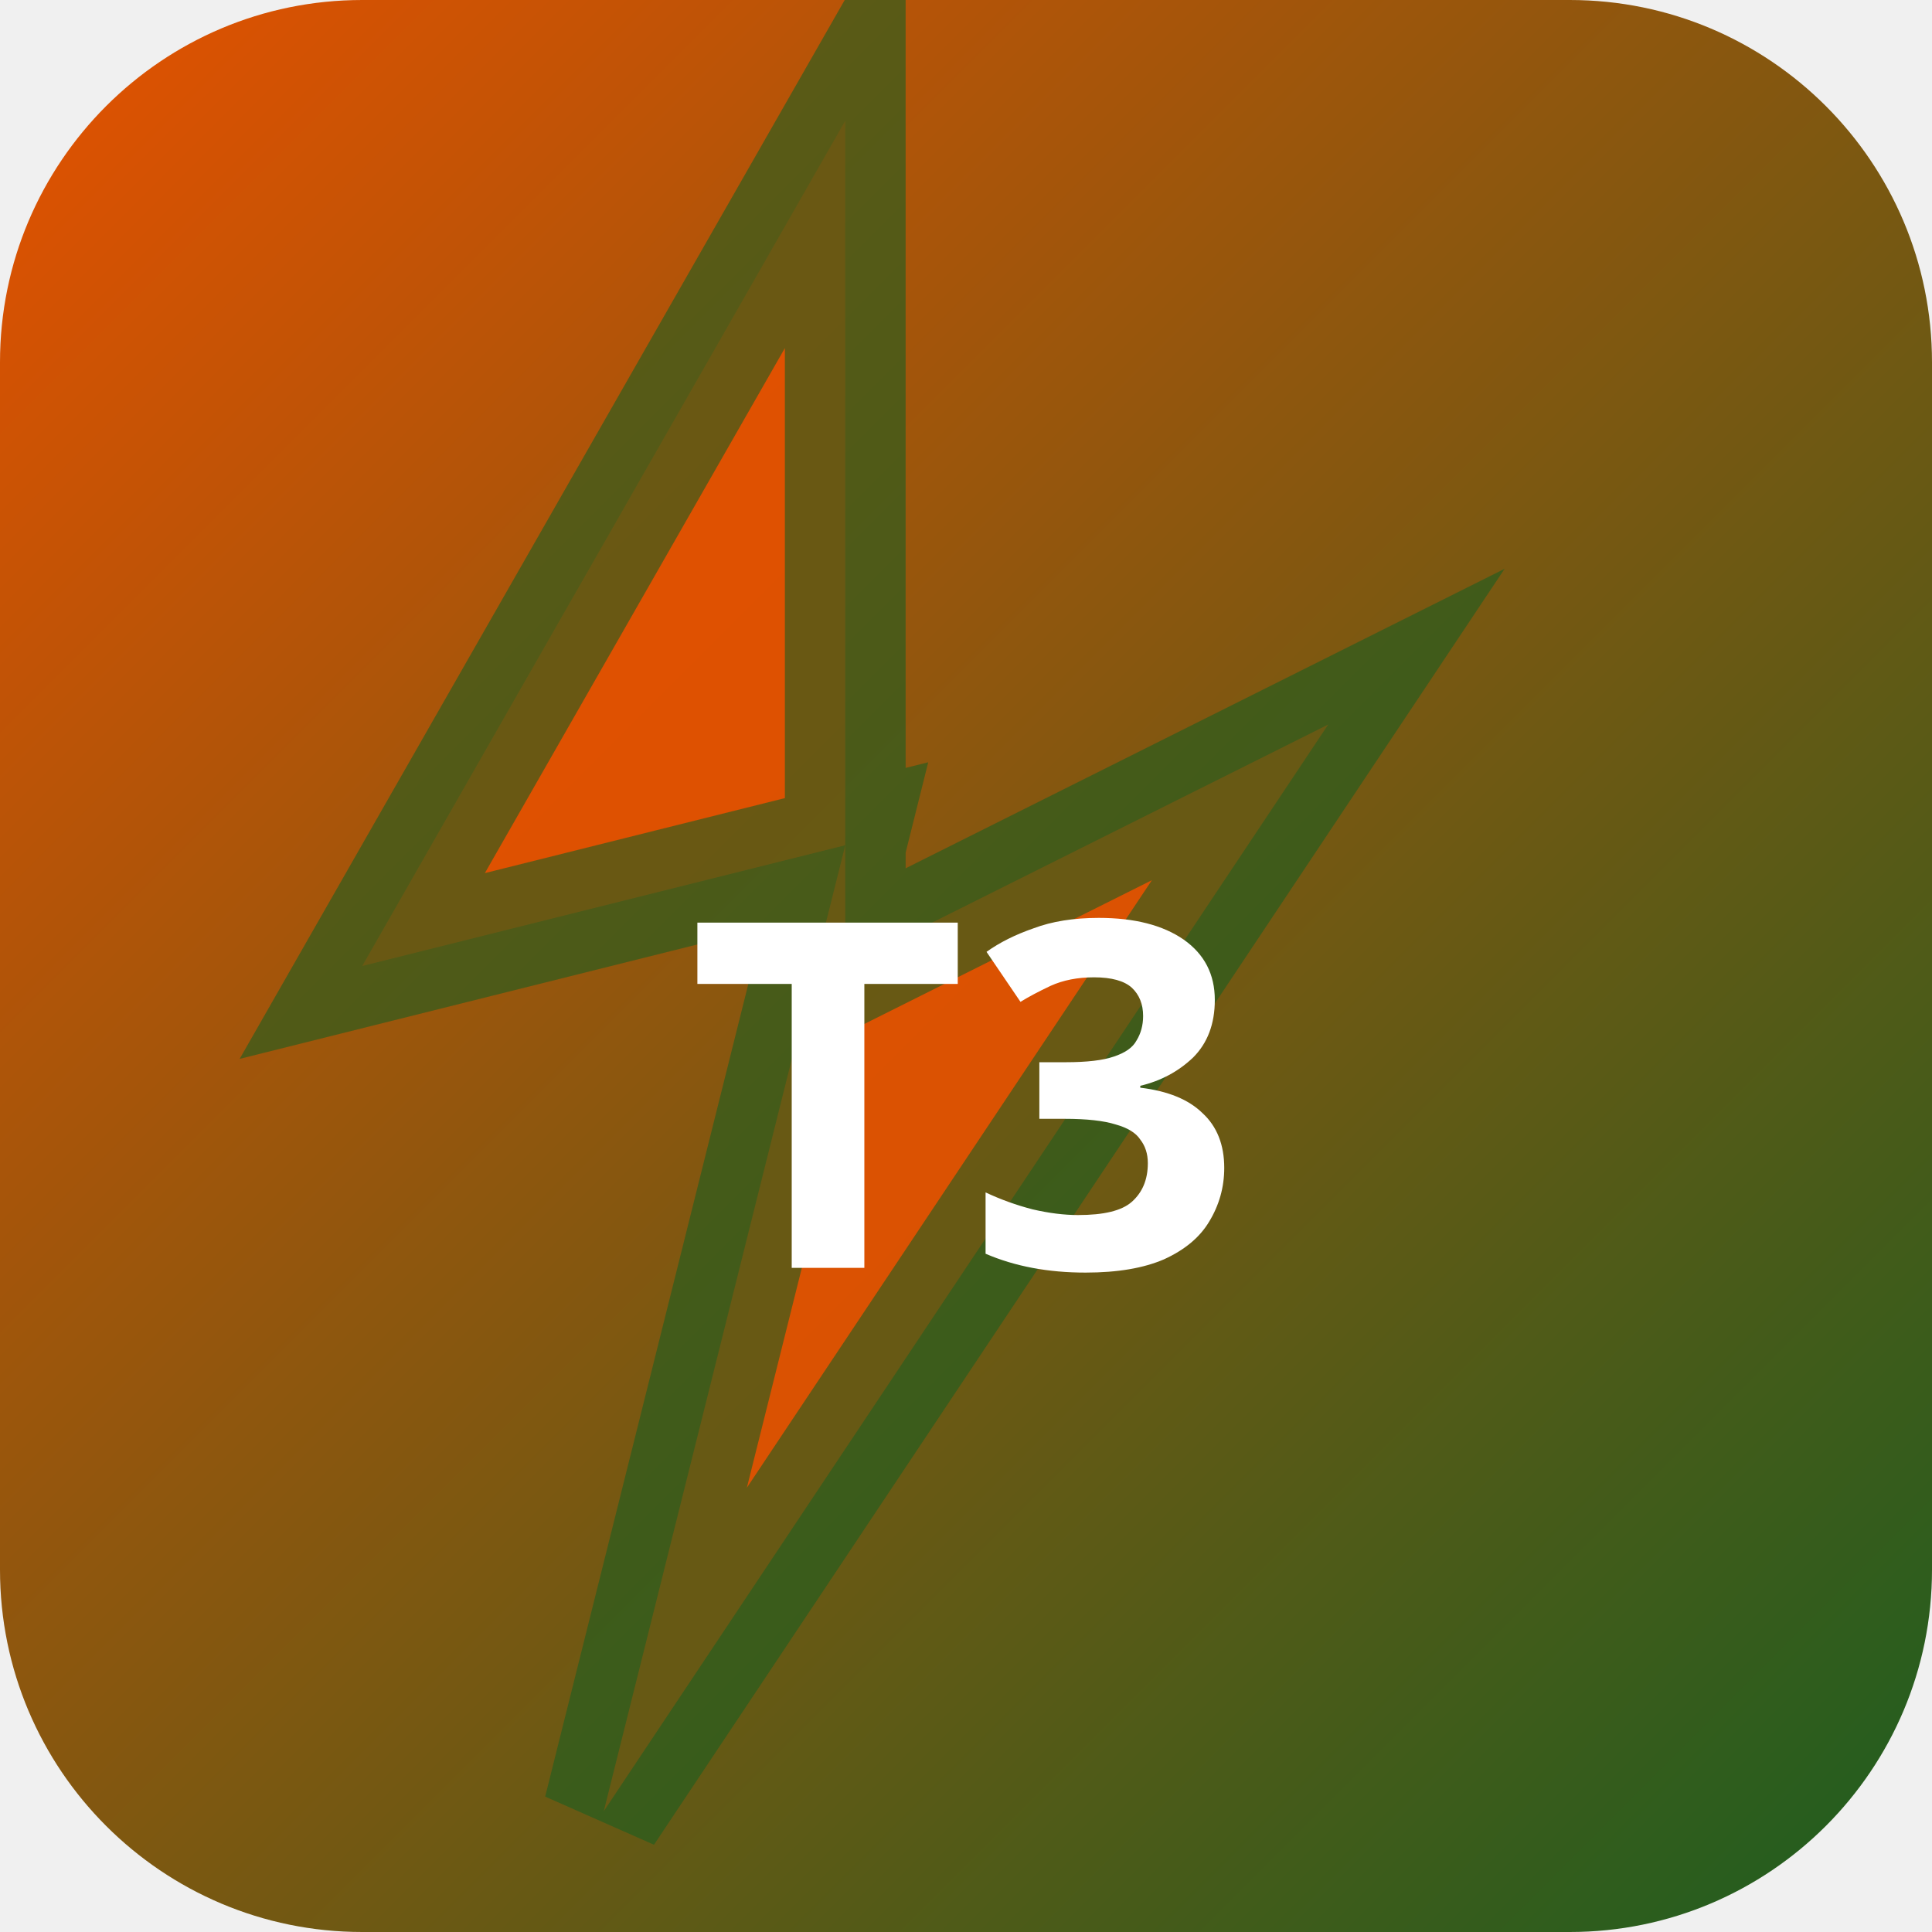
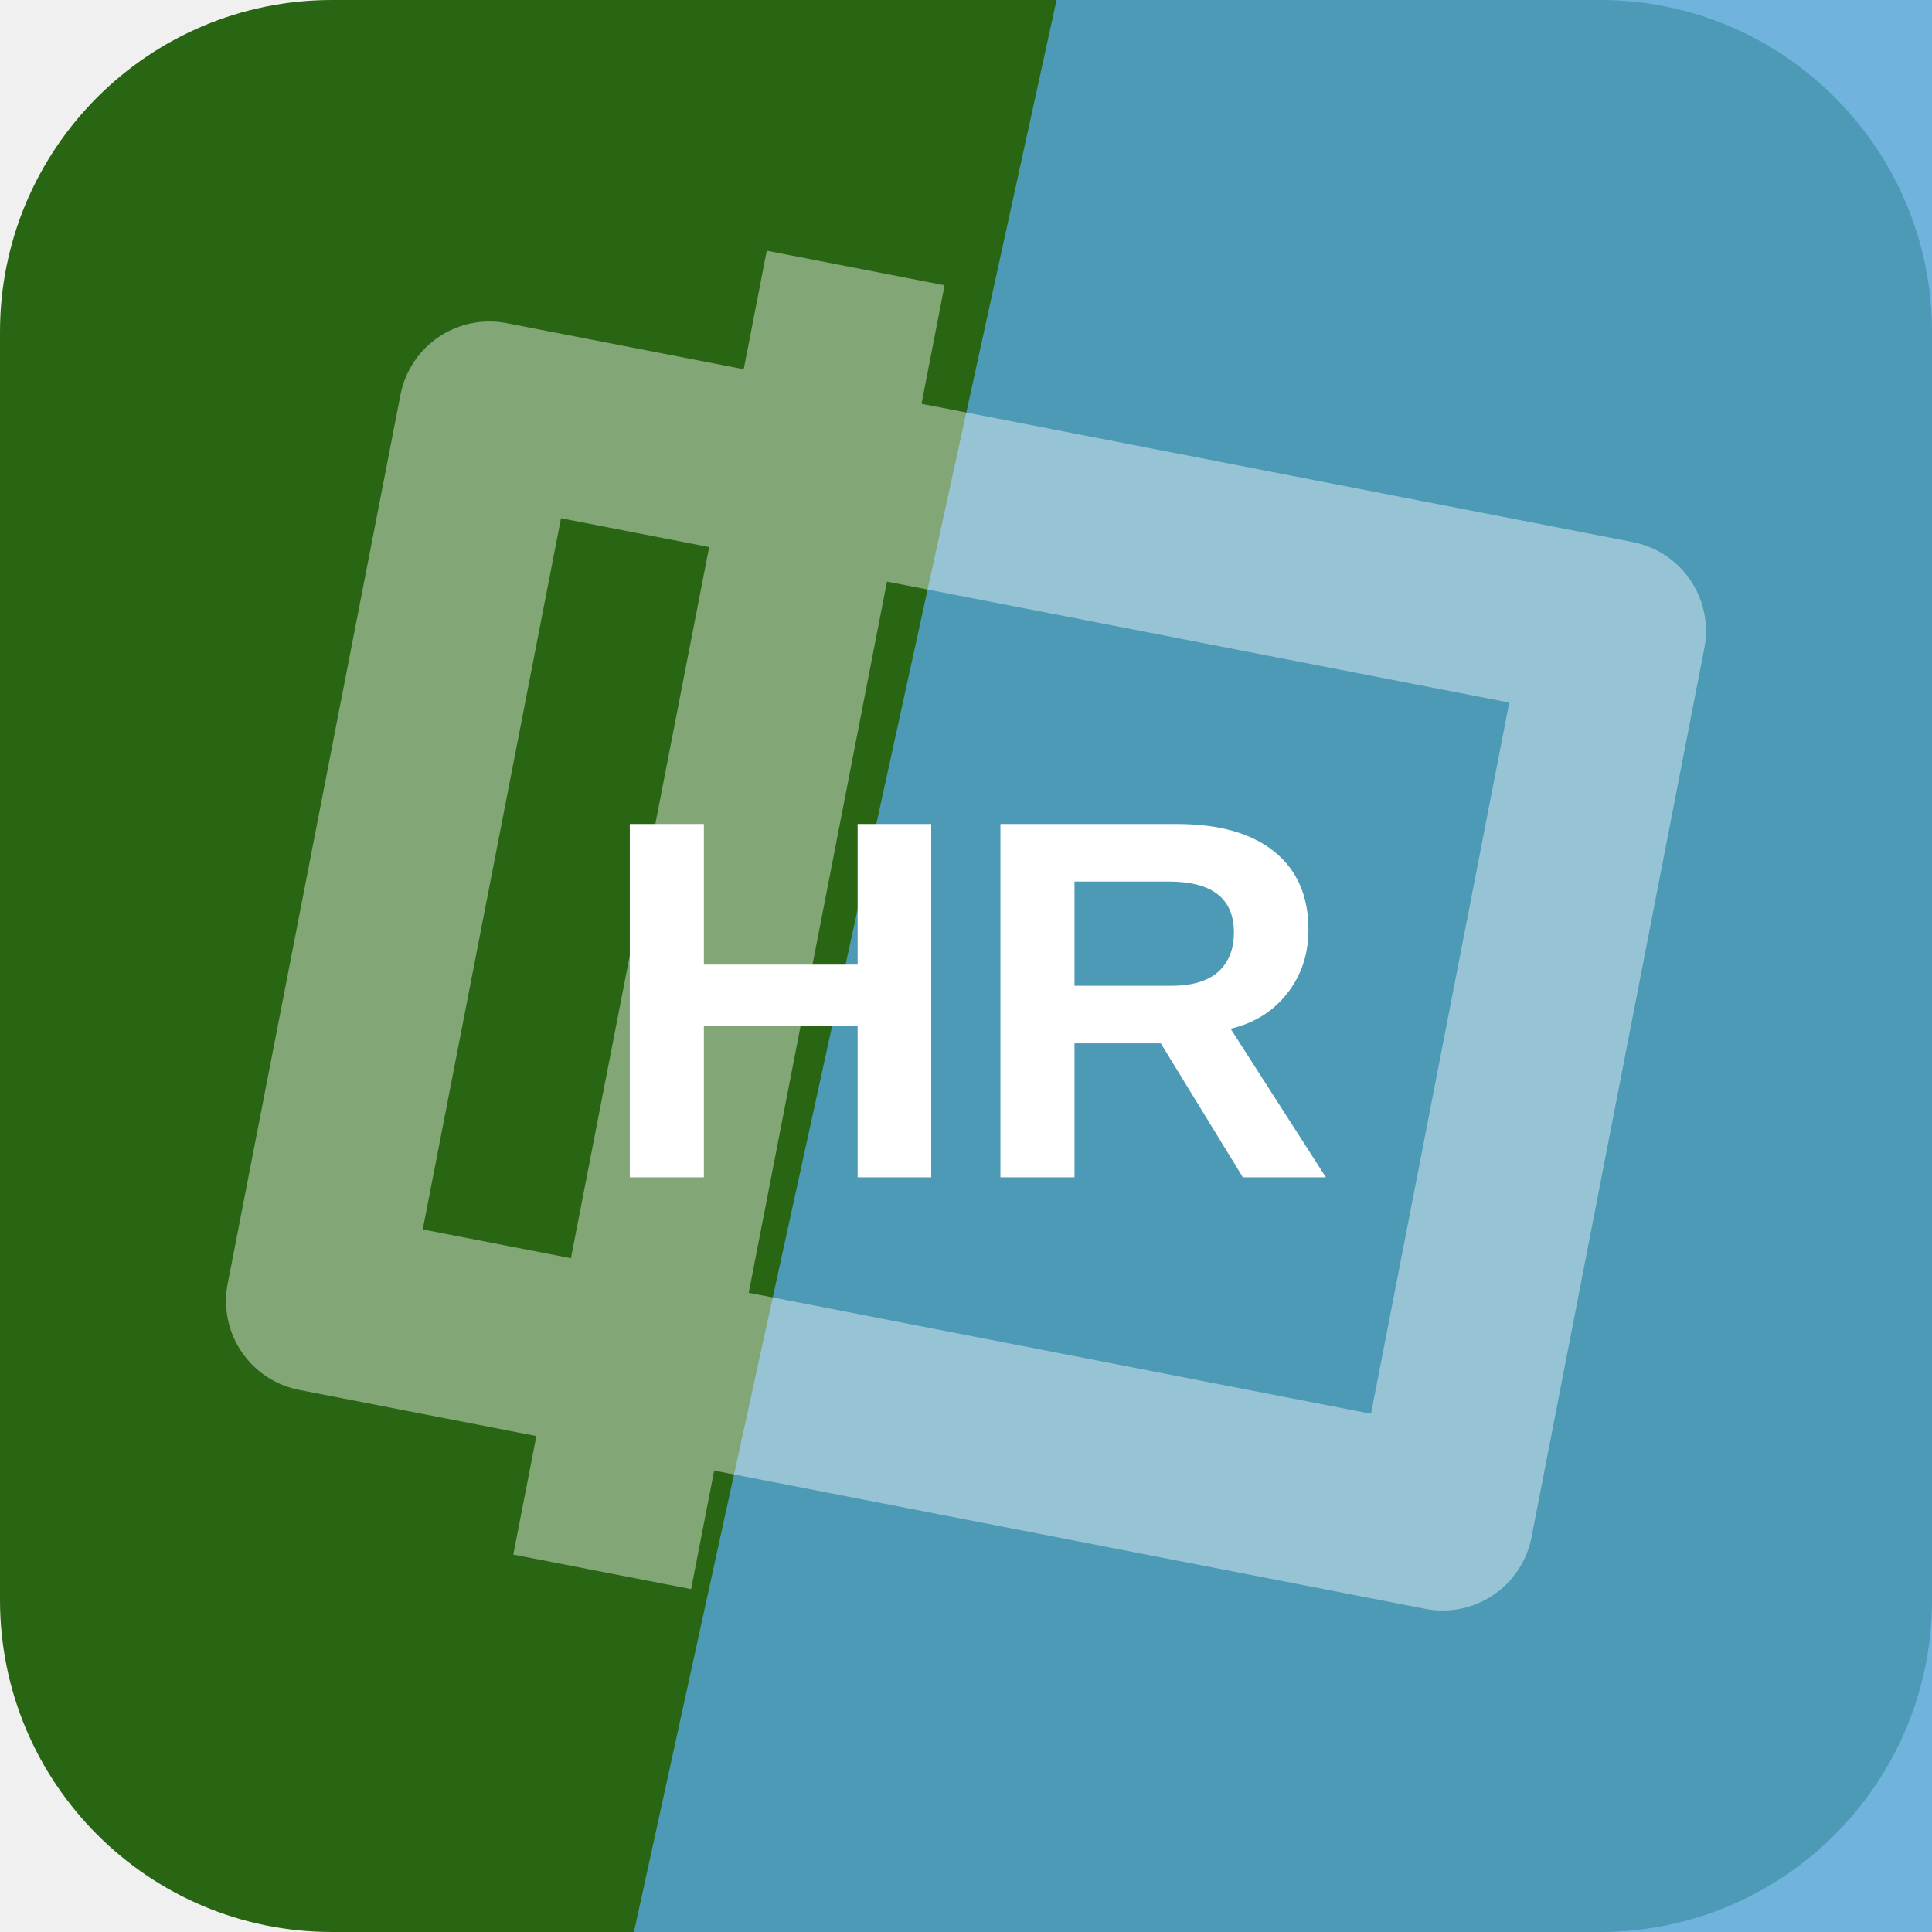
- <svg xmlns="http://www.w3.org/2000/svg" width="32" height="32" viewBox="0 0 32 32">
-   <defs>
-     <linearGradient id="bgt3b0" x1="0" y1="0" x2="1" y2="1">
-       <stop offset="0%" stop-color="#e65100" />
-       <stop offset="100%" stop-color="#1b5e20" />
-     </linearGradient>
-   </defs>
-   <rect width="32" height="32" rx="6" fill="url(#bgt3b0)" />
-   <polygon points="14,2 6,16 14,14 10,30 22,12 14,16" fill="rgba(230,81,0,0.9)" stroke="rgba(27,94,32,0.6)" stroke-width="2" />
-   <text x="16" y="21" text-anchor="middle" fill="#fff" font-size="8" font-weight="700" font-family="system-ui">T3</text>
+ <svg xmlns="http://www.w3.org/2000/svg" width="64" height="64" viewBox="0 0 64 64" role="img">
+   <rect width="64" height="64" rx="11" fill="hsl(105 67% 24%)" />
+   <path d="M35 0h29v64H21Z" fill="hsl(203 64% 59%)" opacity="0.82" />
+   <g transform="rotate(281 32 32)" opacity="0.42">
+     <path d="M17 13h30v38H17zM10 24h44" fill="none" stroke="#ffffff" stroke-width="6" stroke-linejoin="round" />
+   </g>
+   <text x="32" y="39" text-anchor="middle" fill="#ffffff" font-family="Arial,Helvetica,sans-serif" font-size="17" font-weight="700" letter-spacing="0">HR</text>
</svg>
